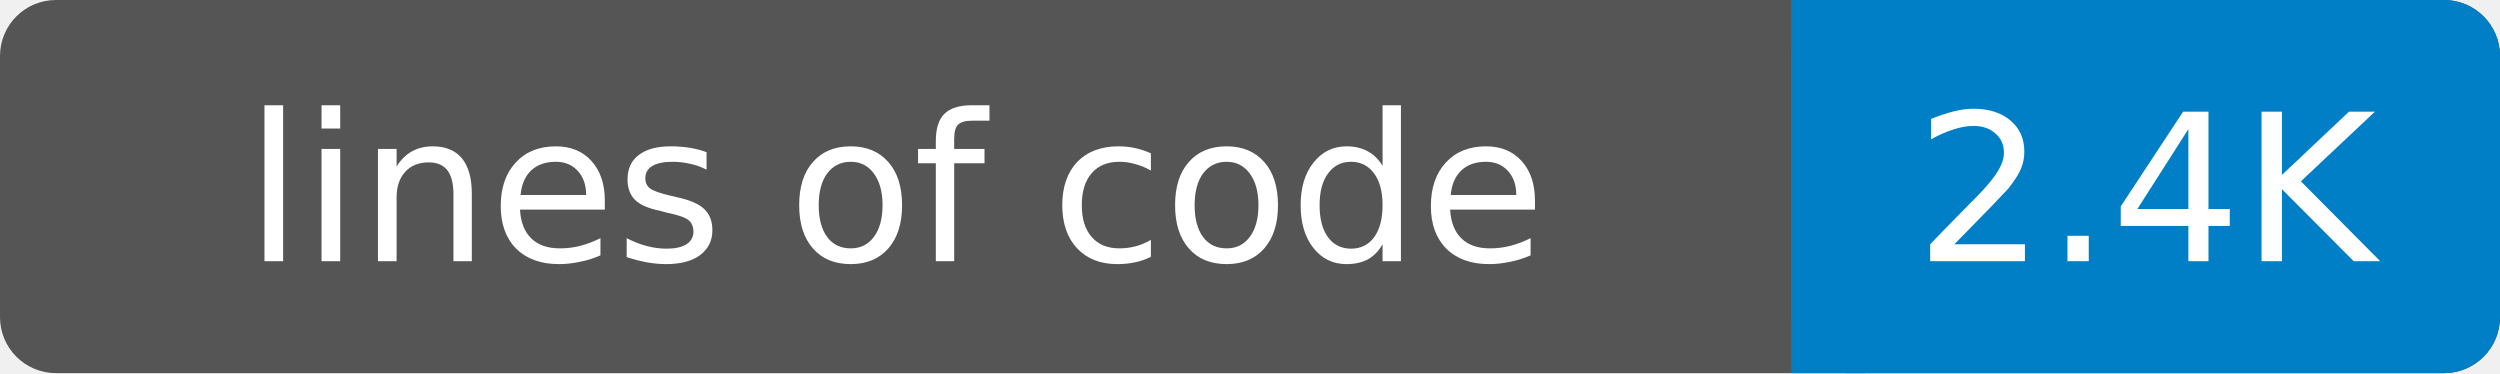
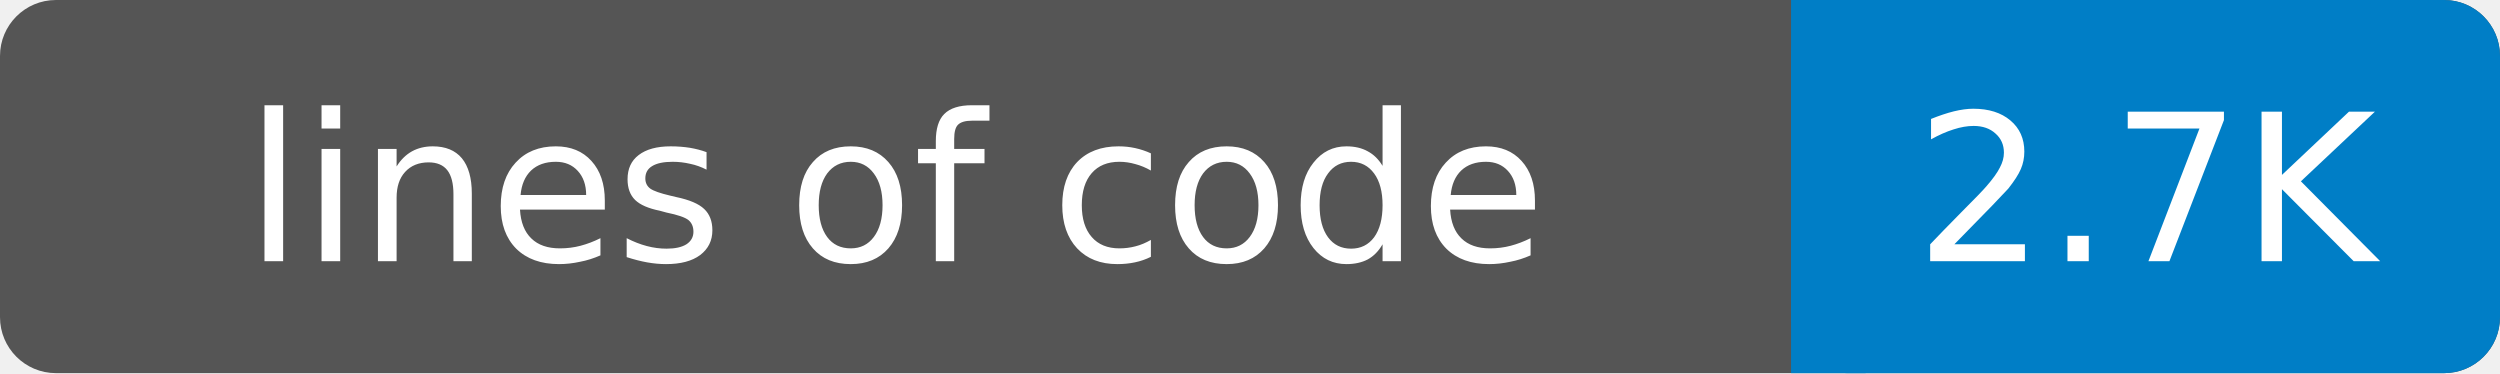
- <svg xmlns="http://www.w3.org/2000/svg" width="134" height="20" role="img" aria-label="lines of code: 2.4K">
+ <svg xmlns="http://www.w3.org/2000/svg" width="134" height="20" role="img" aria-label="lines of code: 2.7K">
  <rect width="134" height="20" rx="3" fill="#555" />
  <rect x="96" width="38" height="20" rx="3" fill="#007ec6" />
  <rect x="96" width="4" height="20" fill="#007ec6" />
  <g fill="#fff" text-anchor="middle" font-family="DejaVu Sans,Verdana,Geneva,sans-serif" font-size="11">
    <text x="48" y="14">lines of code</text>
-     <text x="115" y="14">2.4K</text>
+     <text x="115" y="14">2.7K</text>
  </g>
</svg>
